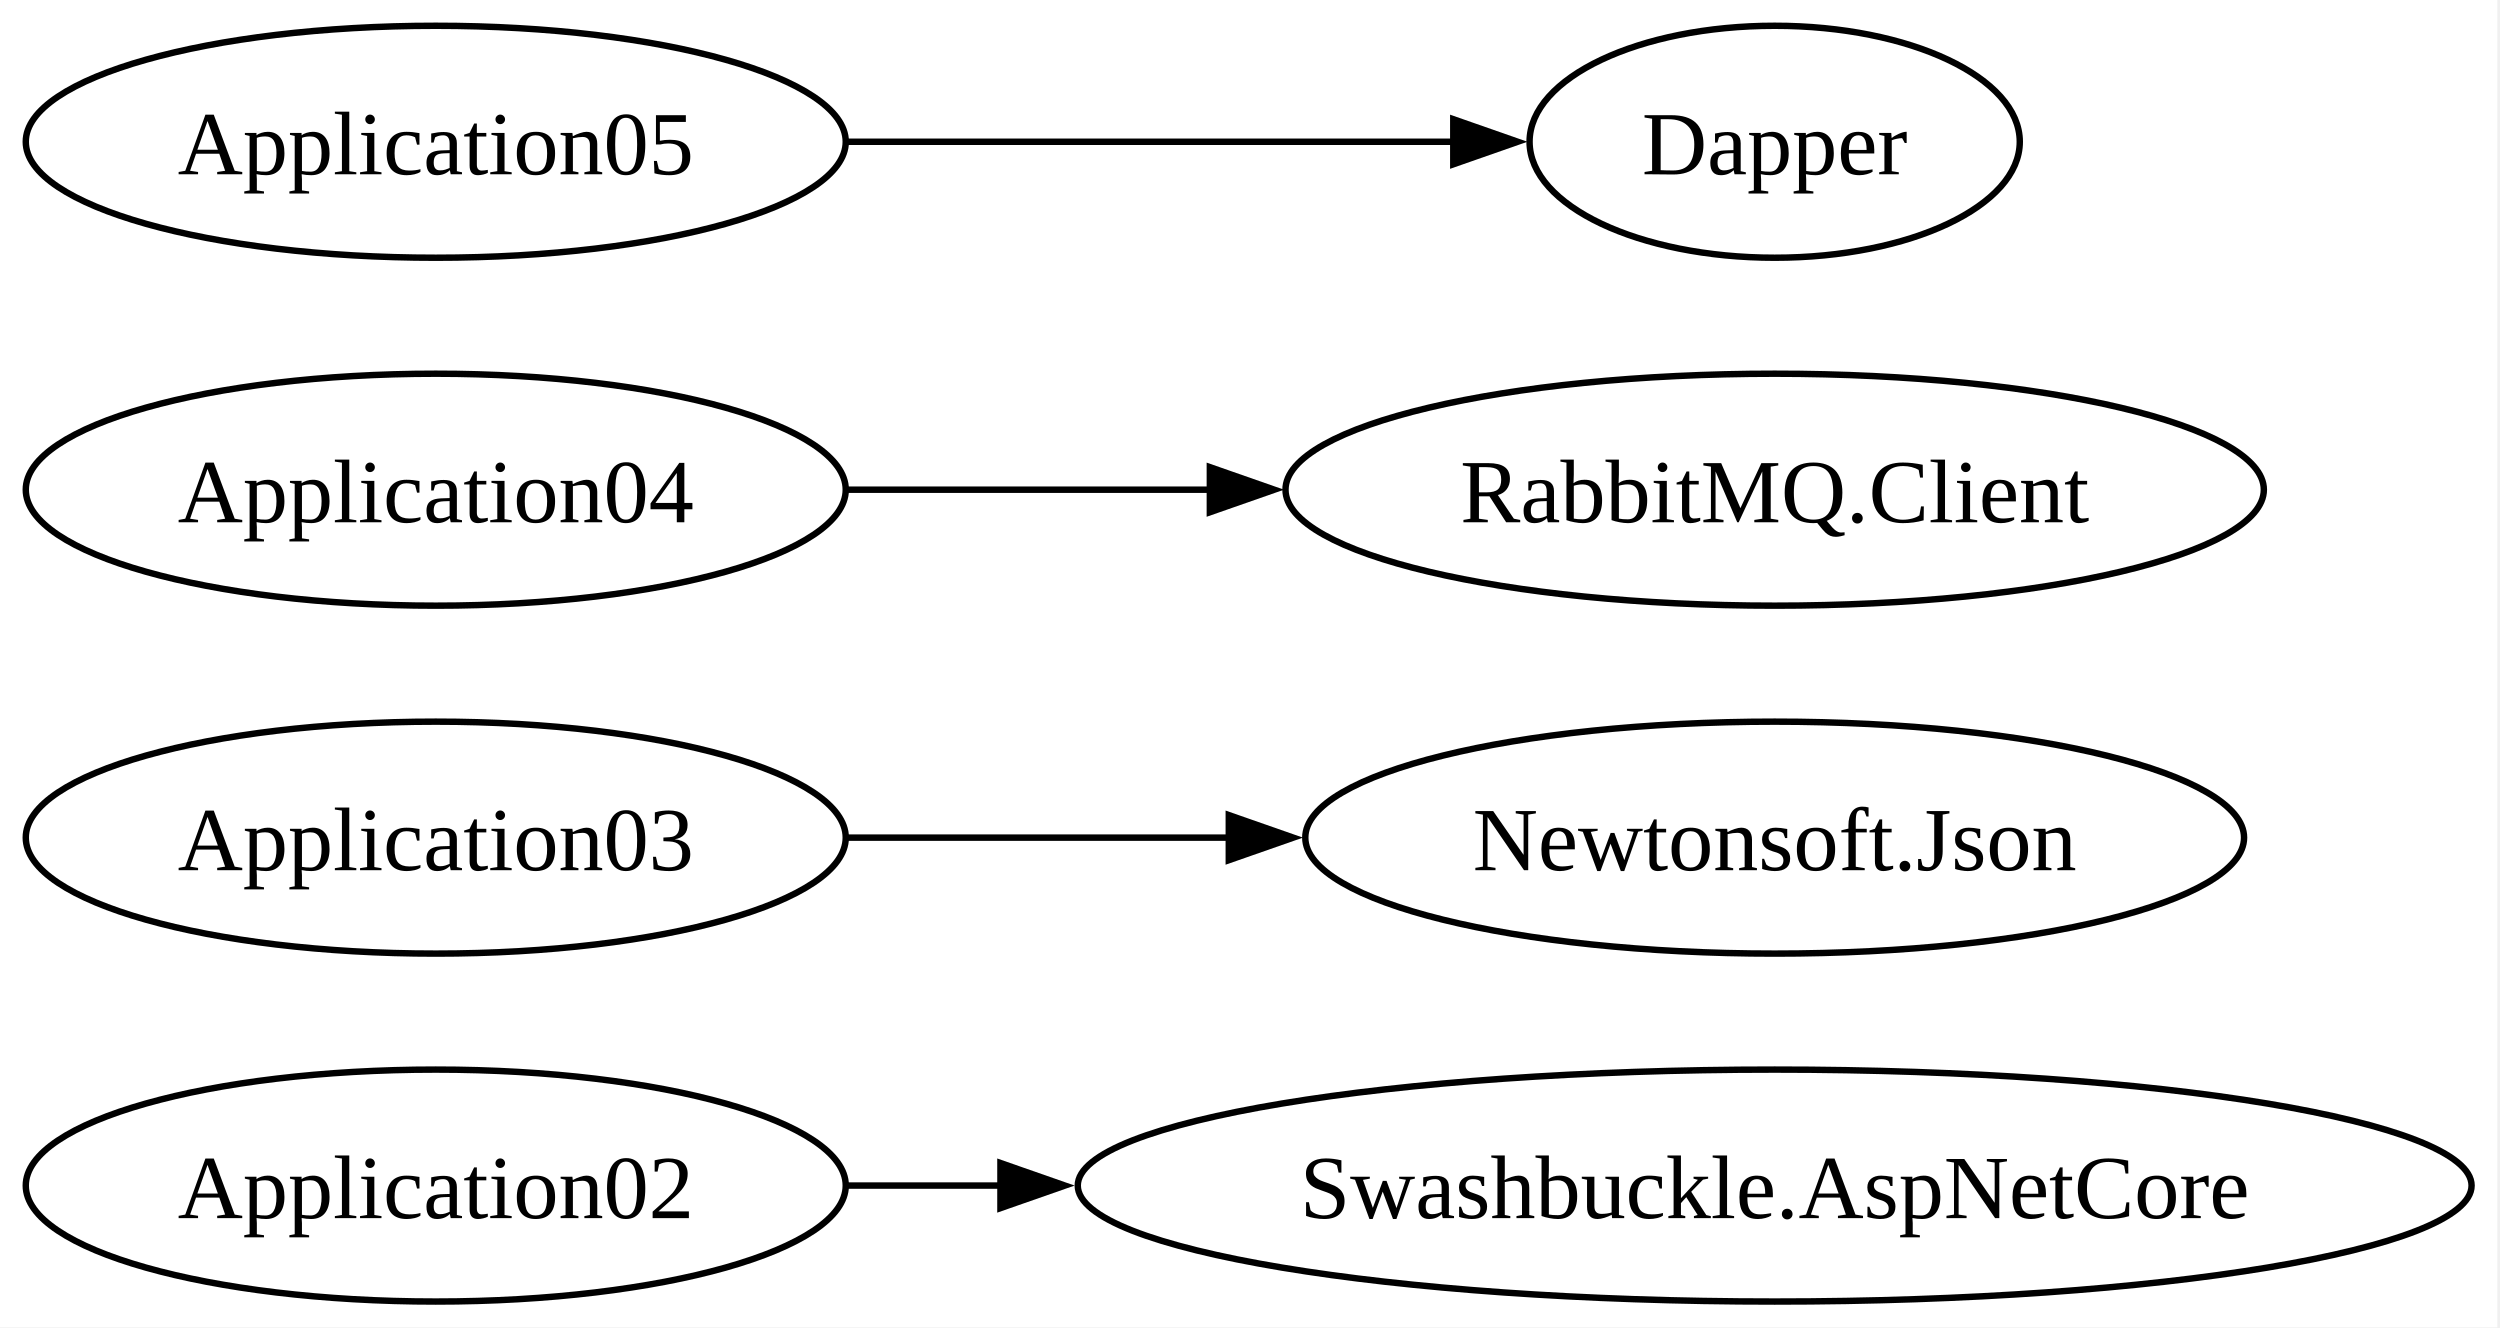
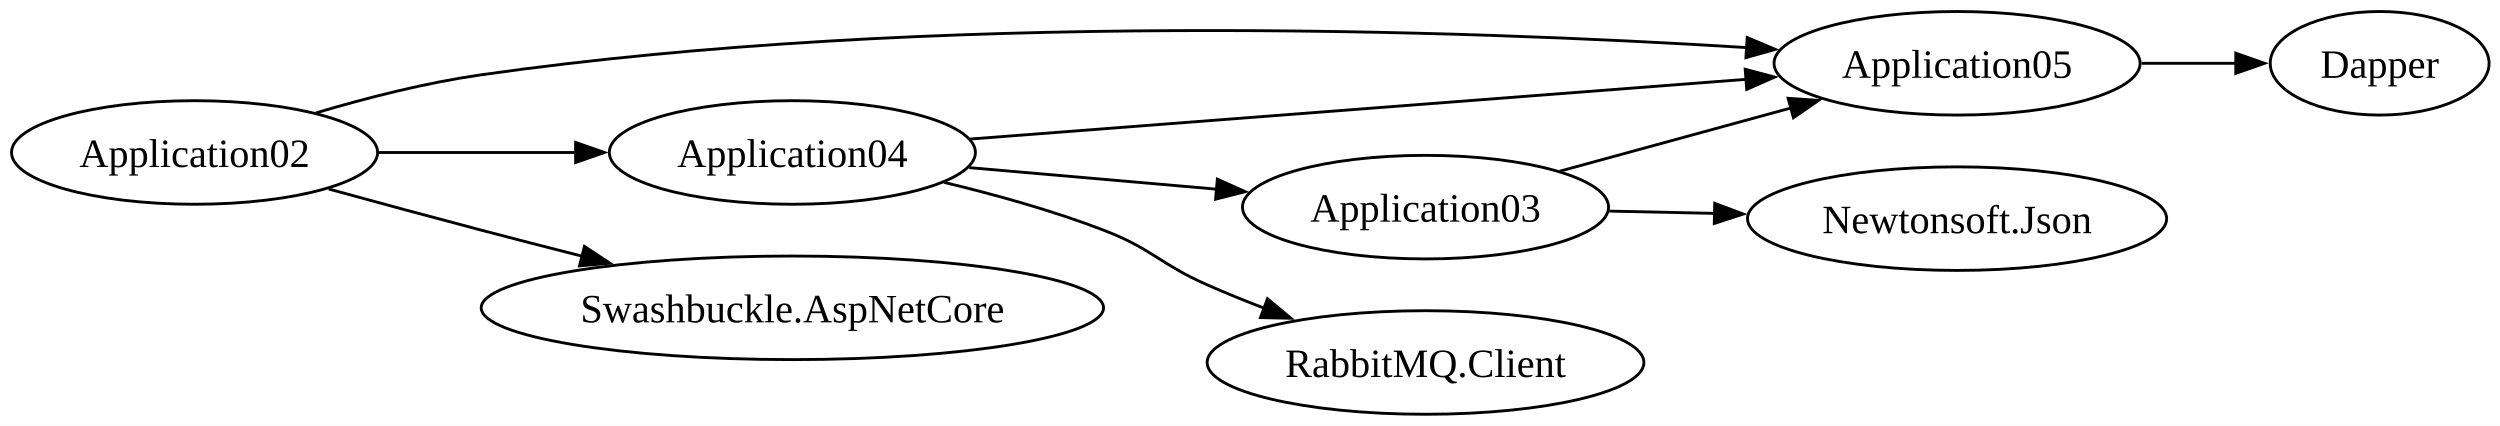
- <svg xmlns="http://www.w3.org/2000/svg" width="388pt" height="206pt" viewBox="0.00 0.00 388.00 206.00">
-   <g id="graph0" class="graph" transform="scale(1 1) rotate(0) translate(4 202)">
-     <polygon fill="white" stroke="none" points="-4,4 -4,-202 383.59,-202 383.59,4 -4,4" />
+ <svg xmlns="http://www.w3.org/2000/svg" width="869pt" height="148pt" viewBox="0.00 0.00 869.00 148.00">
+   <g id="graph0" class="graph" transform="scale(1 1) rotate(0) translate(4 144)">
+     <polygon fill="white" stroke="none" points="-4,4 -4,-144 865.21,-144 865.21,4 -4,4" />
    <g id="node1" class="node">
-       <ellipse fill="none" stroke="black" cx="63.63" cy="-18" rx="63.63" ry="18" />
-       <text xml:space="preserve" text-anchor="middle" x="63.63" y="-12.95" font-family="Times New Roman,serif" font-size="14.00">Application02</text>
+       <ellipse fill="none" stroke="black" cx="63.63" cy="-91" rx="63.63" ry="18" />
+       <text xml:space="preserve" text-anchor="middle" x="63.63" y="-85.95" font-family="Times New Roman,serif" font-size="14.00">Application02</text>
    </g>
    <g id="node2" class="node">
-       <ellipse fill="none" stroke="black" cx="271.43" cy="-18" rx="108.16" ry="18" />
-       <text xml:space="preserve" text-anchor="middle" x="271.43" y="-12.95" font-family="Times New Roman,serif" font-size="14.00">Swashbuckle.AspNetCore</text>
+       <ellipse fill="none" stroke="black" cx="271.43" cy="-91" rx="63.63" ry="18" />
+       <text xml:space="preserve" text-anchor="middle" x="271.43" y="-85.95" font-family="Times New Roman,serif" font-size="14.00">Application04</text>
    </g>
    <g id="edge1" class="edge">
-       <path fill="none" stroke="black" d="M127.5,-18C135.22,-18 143.3,-18 151.51,-18" />
-       <polygon fill="black" stroke="black" points="151.27,-21.5 161.27,-18 151.27,-14.5 151.27,-21.5" />
+       <path fill="none" stroke="black" d="M127.5,-91C149.24,-91 173.81,-91 196.36,-91" />
+       <polygon fill="black" stroke="black" points="196.08,-94.5 206.08,-91 196.08,-87.5 196.08,-94.5" />
    </g>
    <g id="node3" class="node">
-       <ellipse fill="none" stroke="black" cx="63.63" cy="-72" rx="63.63" ry="18" />
-       <text xml:space="preserve" text-anchor="middle" x="63.63" y="-66.95" font-family="Times New Roman,serif" font-size="14.00">Application03</text>
+       <ellipse fill="none" stroke="black" cx="676.28" cy="-122" rx="63.63" ry="18" />
+       <text xml:space="preserve" text-anchor="middle" x="676.28" y="-116.95" font-family="Times New Roman,serif" font-size="14.00">Application05</text>
+     </g>
+     <g id="edge2" class="edge">
+       <path fill="none" stroke="black" d="M105.9,-104.78C123.39,-109.97 144.11,-115.27 163.27,-118 318.82,-140.16 503.65,-133.63 603.18,-127.46" />
+       <polygon fill="black" stroke="black" points="603.32,-130.96 613.08,-126.83 602.88,-123.97 603.32,-130.96" />
    </g>
    <g id="node4" class="node">
-       <ellipse fill="none" stroke="black" cx="271.43" cy="-72" rx="72.85" ry="18" />
-       <text xml:space="preserve" text-anchor="middle" x="271.43" y="-66.95" font-family="Times New Roman,serif" font-size="14.00">Newtonsoft.Json</text>
+       <ellipse fill="none" stroke="black" cx="271.43" cy="-37" rx="108.16" ry="18" />
+       <text xml:space="preserve" text-anchor="middle" x="271.43" y="-31.95" font-family="Times New Roman,serif" font-size="14.00">Swashbuckle.AspNetCore</text>
    </g>
-     <g id="edge2" class="edge">
-       <path fill="none" stroke="black" d="M127.5,-72C146.17,-72 166.93,-72 186.71,-72" />
-       <polygon fill="black" stroke="black" points="186.71,-75.5 196.71,-72 186.71,-68.5 186.71,-75.5" />
+     <g id="edge3" class="edge">
+       <path fill="none" stroke="black" d="M110.25,-78.3C126.92,-73.72 145.93,-68.56 163.27,-64 174.59,-61.02 186.6,-57.93 198.33,-54.95" />
+       <polygon fill="black" stroke="black" points="199.15,-58.35 207.99,-52.51 197.43,-51.57 199.15,-58.35" />
+     </g>
+     <g id="edge7" class="edge">
+       <path fill="none" stroke="black" d="M333.18,-95.67C405.56,-101.24 526.35,-110.54 603.34,-116.46" />
+       <polygon fill="black" stroke="black" points="602.62,-119.92 612.86,-117.2 603.16,-112.94 602.62,-119.92" />
    </g>
    <g id="node5" class="node">
-       <ellipse fill="none" stroke="black" cx="63.63" cy="-126" rx="63.63" ry="18" />
-       <text xml:space="preserve" text-anchor="middle" x="63.63" y="-120.95" font-family="Times New Roman,serif" font-size="14.00">Application04</text>
+       <ellipse fill="none" stroke="black" cx="491.51" cy="-72" rx="63.63" ry="18" />
+       <text xml:space="preserve" text-anchor="middle" x="491.51" y="-66.95" font-family="Times New Roman,serif" font-size="14.00">Application03</text>
+     </g>
+     <g id="edge6" class="edge">
+       <path fill="none" stroke="black" d="M332.89,-85.73C359.59,-83.41 391.18,-80.65 419.03,-78.23" />
+       <polygon fill="black" stroke="black" points="419.15,-81.73 428.81,-77.38 418.54,-74.76 419.15,-81.73" />
+     </g>
+     <g id="node7" class="node">
+       <ellipse fill="none" stroke="black" cx="491.51" cy="-18" rx="75.92" ry="18" />
+       <text xml:space="preserve" text-anchor="middle" x="491.51" y="-12.95" font-family="Times New Roman,serif" font-size="14.00">RabbitMQ.Client</text>
+     </g>
+     <g id="edge8" class="edge">
+       <path fill="none" stroke="black" d="M324.17,-80.6C342.02,-76.32 361.95,-70.77 379.59,-64 396.49,-57.52 399.04,-52.31 415.59,-45 421.98,-42.18 428.77,-39.42 435.55,-36.81" />
+       <polygon fill="black" stroke="black" points="436.58,-40.16 444.72,-33.37 434.12,-33.6 436.58,-40.16" />
+     </g>
+     <g id="node8" class="node">
+       <ellipse fill="none" stroke="black" cx="823.17" cy="-122" rx="38.04" ry="18" />
+       <text xml:space="preserve" text-anchor="middle" x="823.17" y="-116.95" font-family="Times New Roman,serif" font-size="14.00">Dapper</text>
+     </g>
+     <g id="edge9" class="edge">
+       <path fill="none" stroke="black" d="M740.41,-122C751.38,-122 762.64,-122 773.16,-122" />
+       <polygon fill="black" stroke="black" points="773.16,-125.5 783.16,-122 773.16,-118.5 773.16,-125.5" />
+     </g>
+     <g id="edge4" class="edge">
+       <path fill="none" stroke="black" d="M538.16,-84.49C562.58,-91.17 592.88,-99.46 618.78,-106.54" />
+       <polygon fill="black" stroke="black" points="617.55,-109.84 628.12,-109.1 619.4,-103.08 617.55,-109.84" />
    </g>
    <g id="node6" class="node">
-       <ellipse fill="none" stroke="black" cx="271.43" cy="-126" rx="75.92" ry="18" />
-       <text xml:space="preserve" text-anchor="middle" x="271.43" y="-120.95" font-family="Times New Roman,serif" font-size="14.00">RabbitMQ.Client</text>
+       <ellipse fill="none" stroke="black" cx="676.28" cy="-68" rx="72.85" ry="18" />
+       <text xml:space="preserve" text-anchor="middle" x="676.28" y="-62.95" font-family="Times New Roman,serif" font-size="14.00">Newtonsoft.Json</text>
    </g>
-     <g id="edge3" class="edge">
-       <path fill="none" stroke="black" d="M127.5,-126C145.3,-126 165,-126 183.93,-126" />
-       <polygon fill="black" stroke="black" points="183.77,-129.5 193.77,-126 183.77,-122.5 183.77,-129.5" />
-     </g>
-     <g id="node7" class="node">
-       <ellipse fill="none" stroke="black" cx="63.63" cy="-180" rx="63.63" ry="18" />
-       <text xml:space="preserve" text-anchor="middle" x="63.63" y="-174.95" font-family="Times New Roman,serif" font-size="14.00">Application05</text>
-     </g>
-     <g id="node8" class="node">
-       <ellipse fill="none" stroke="black" cx="271.43" cy="-180" rx="38.04" ry="18" />
-       <text xml:space="preserve" text-anchor="middle" x="271.43" y="-174.95" font-family="Times New Roman,serif" font-size="14.00">Dapper</text>
-     </g>
-     <g id="edge4" class="edge">
-       <path fill="none" stroke="black" d="M127.5,-180C157.84,-180 193.67,-180 221.87,-180" />
-       <polygon fill="black" stroke="black" points="221.55,-183.5 231.55,-180 221.55,-176.5 221.55,-183.5" />
+     <g id="edge5" class="edge">
+       <path fill="none" stroke="black" d="M555.41,-70.62C567.27,-70.36 579.84,-70.09 592.2,-69.82" />
+       <polygon fill="black" stroke="black" points="592.04,-73.32 601.96,-69.6 591.89,-66.32 592.04,-73.32" />
    </g>
  </g>
</svg>
